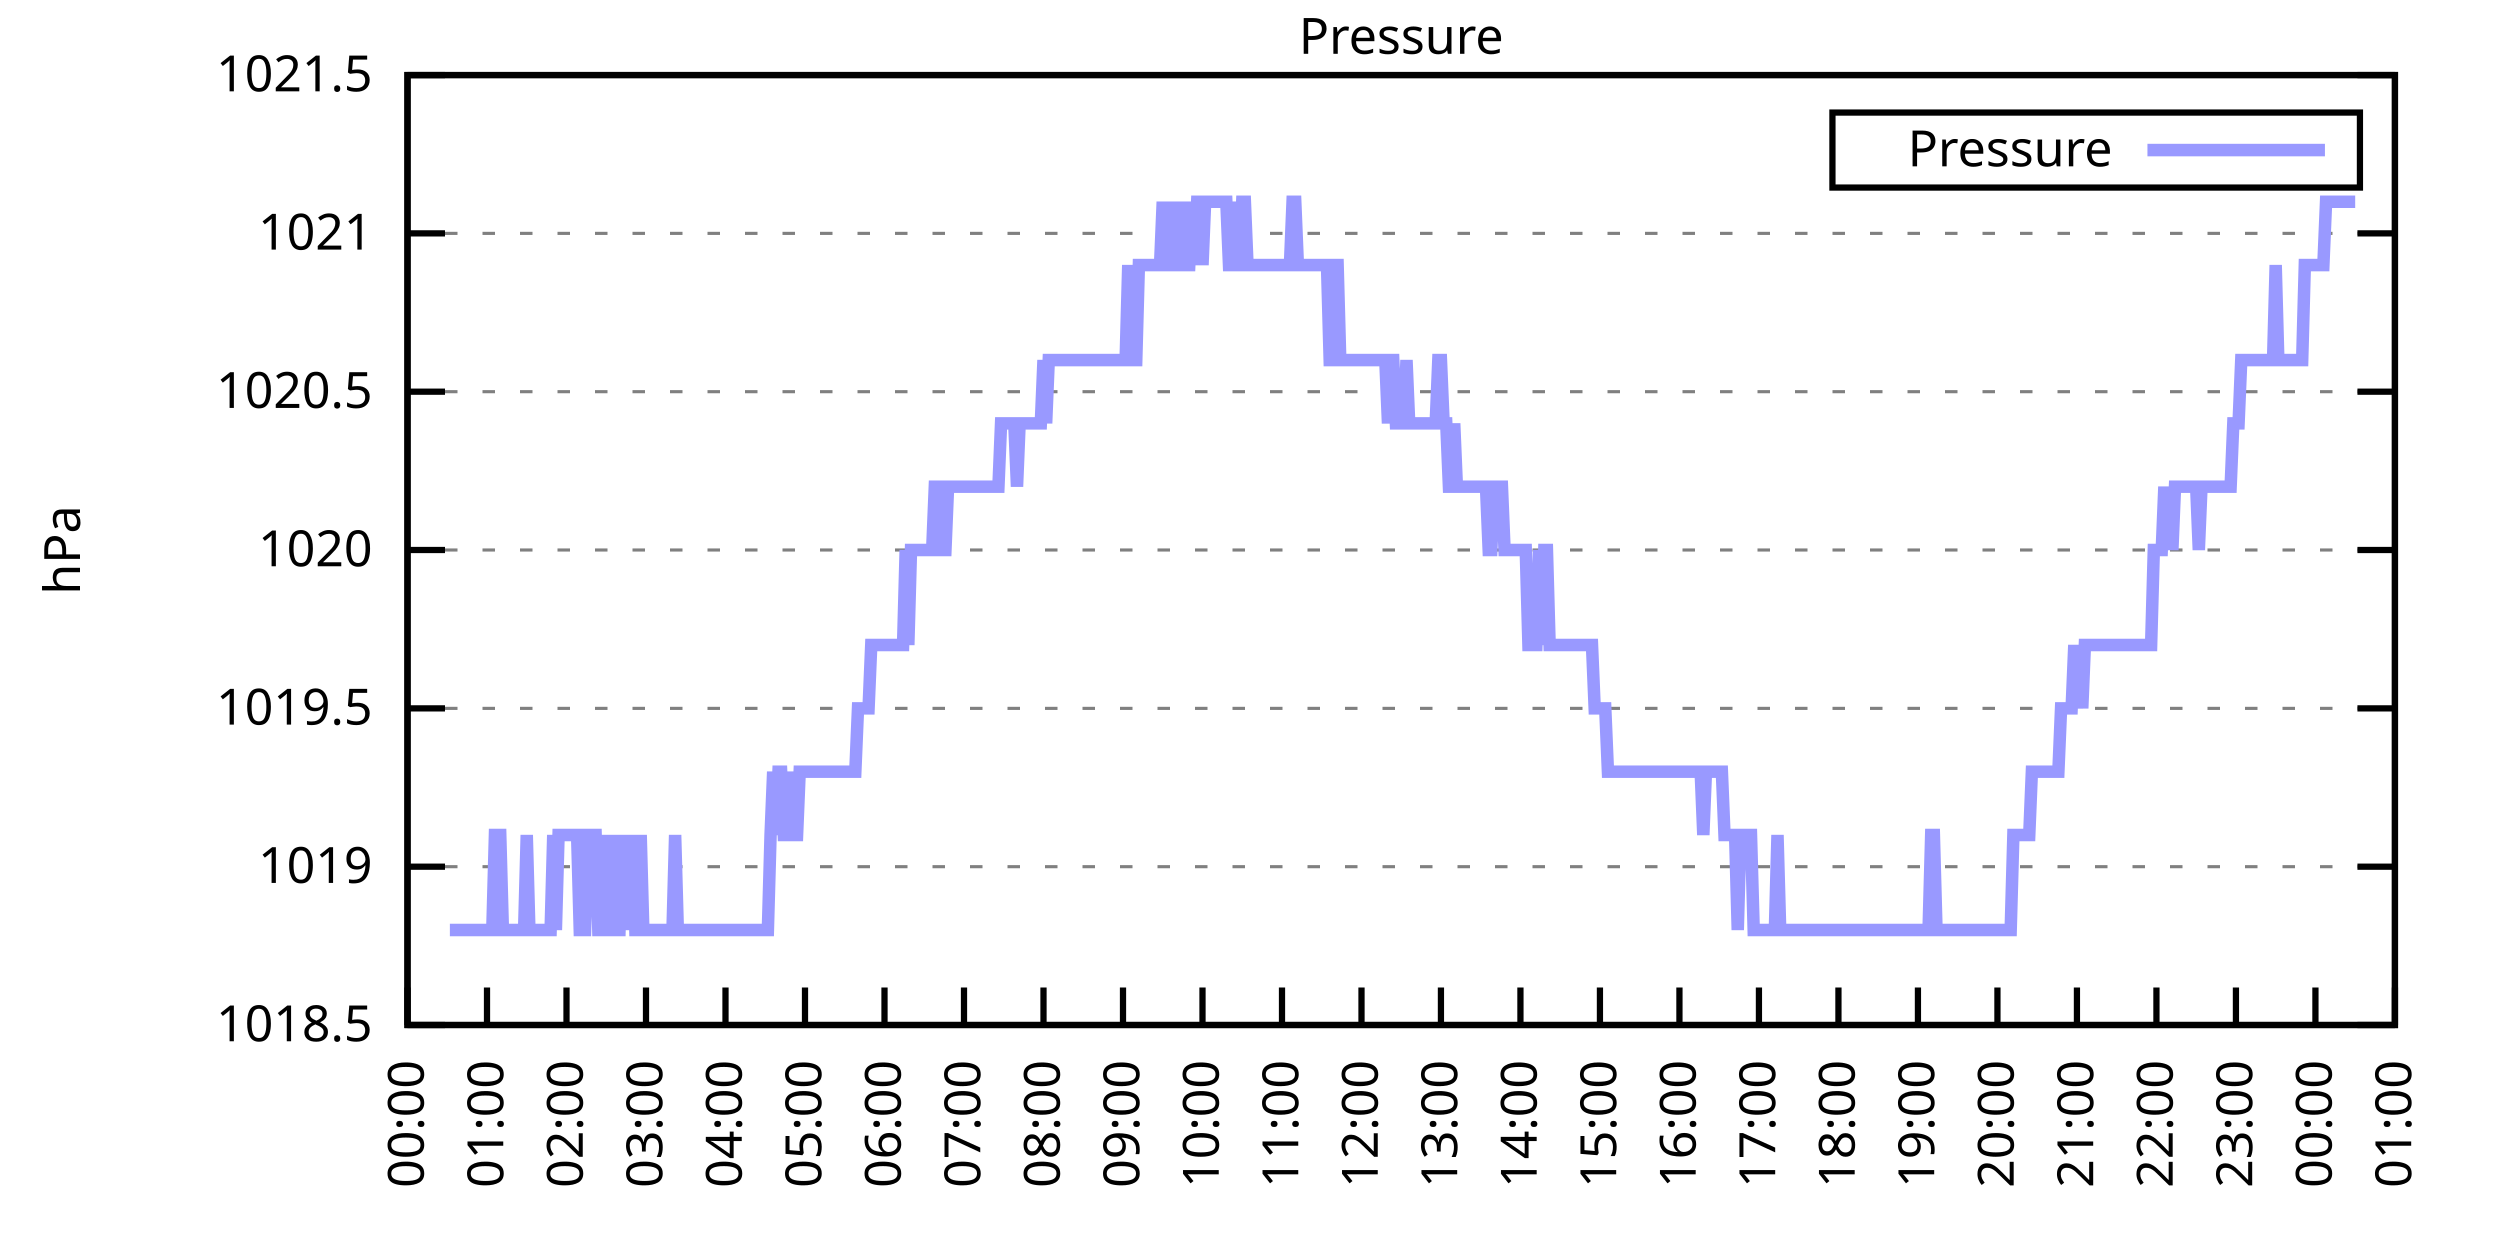
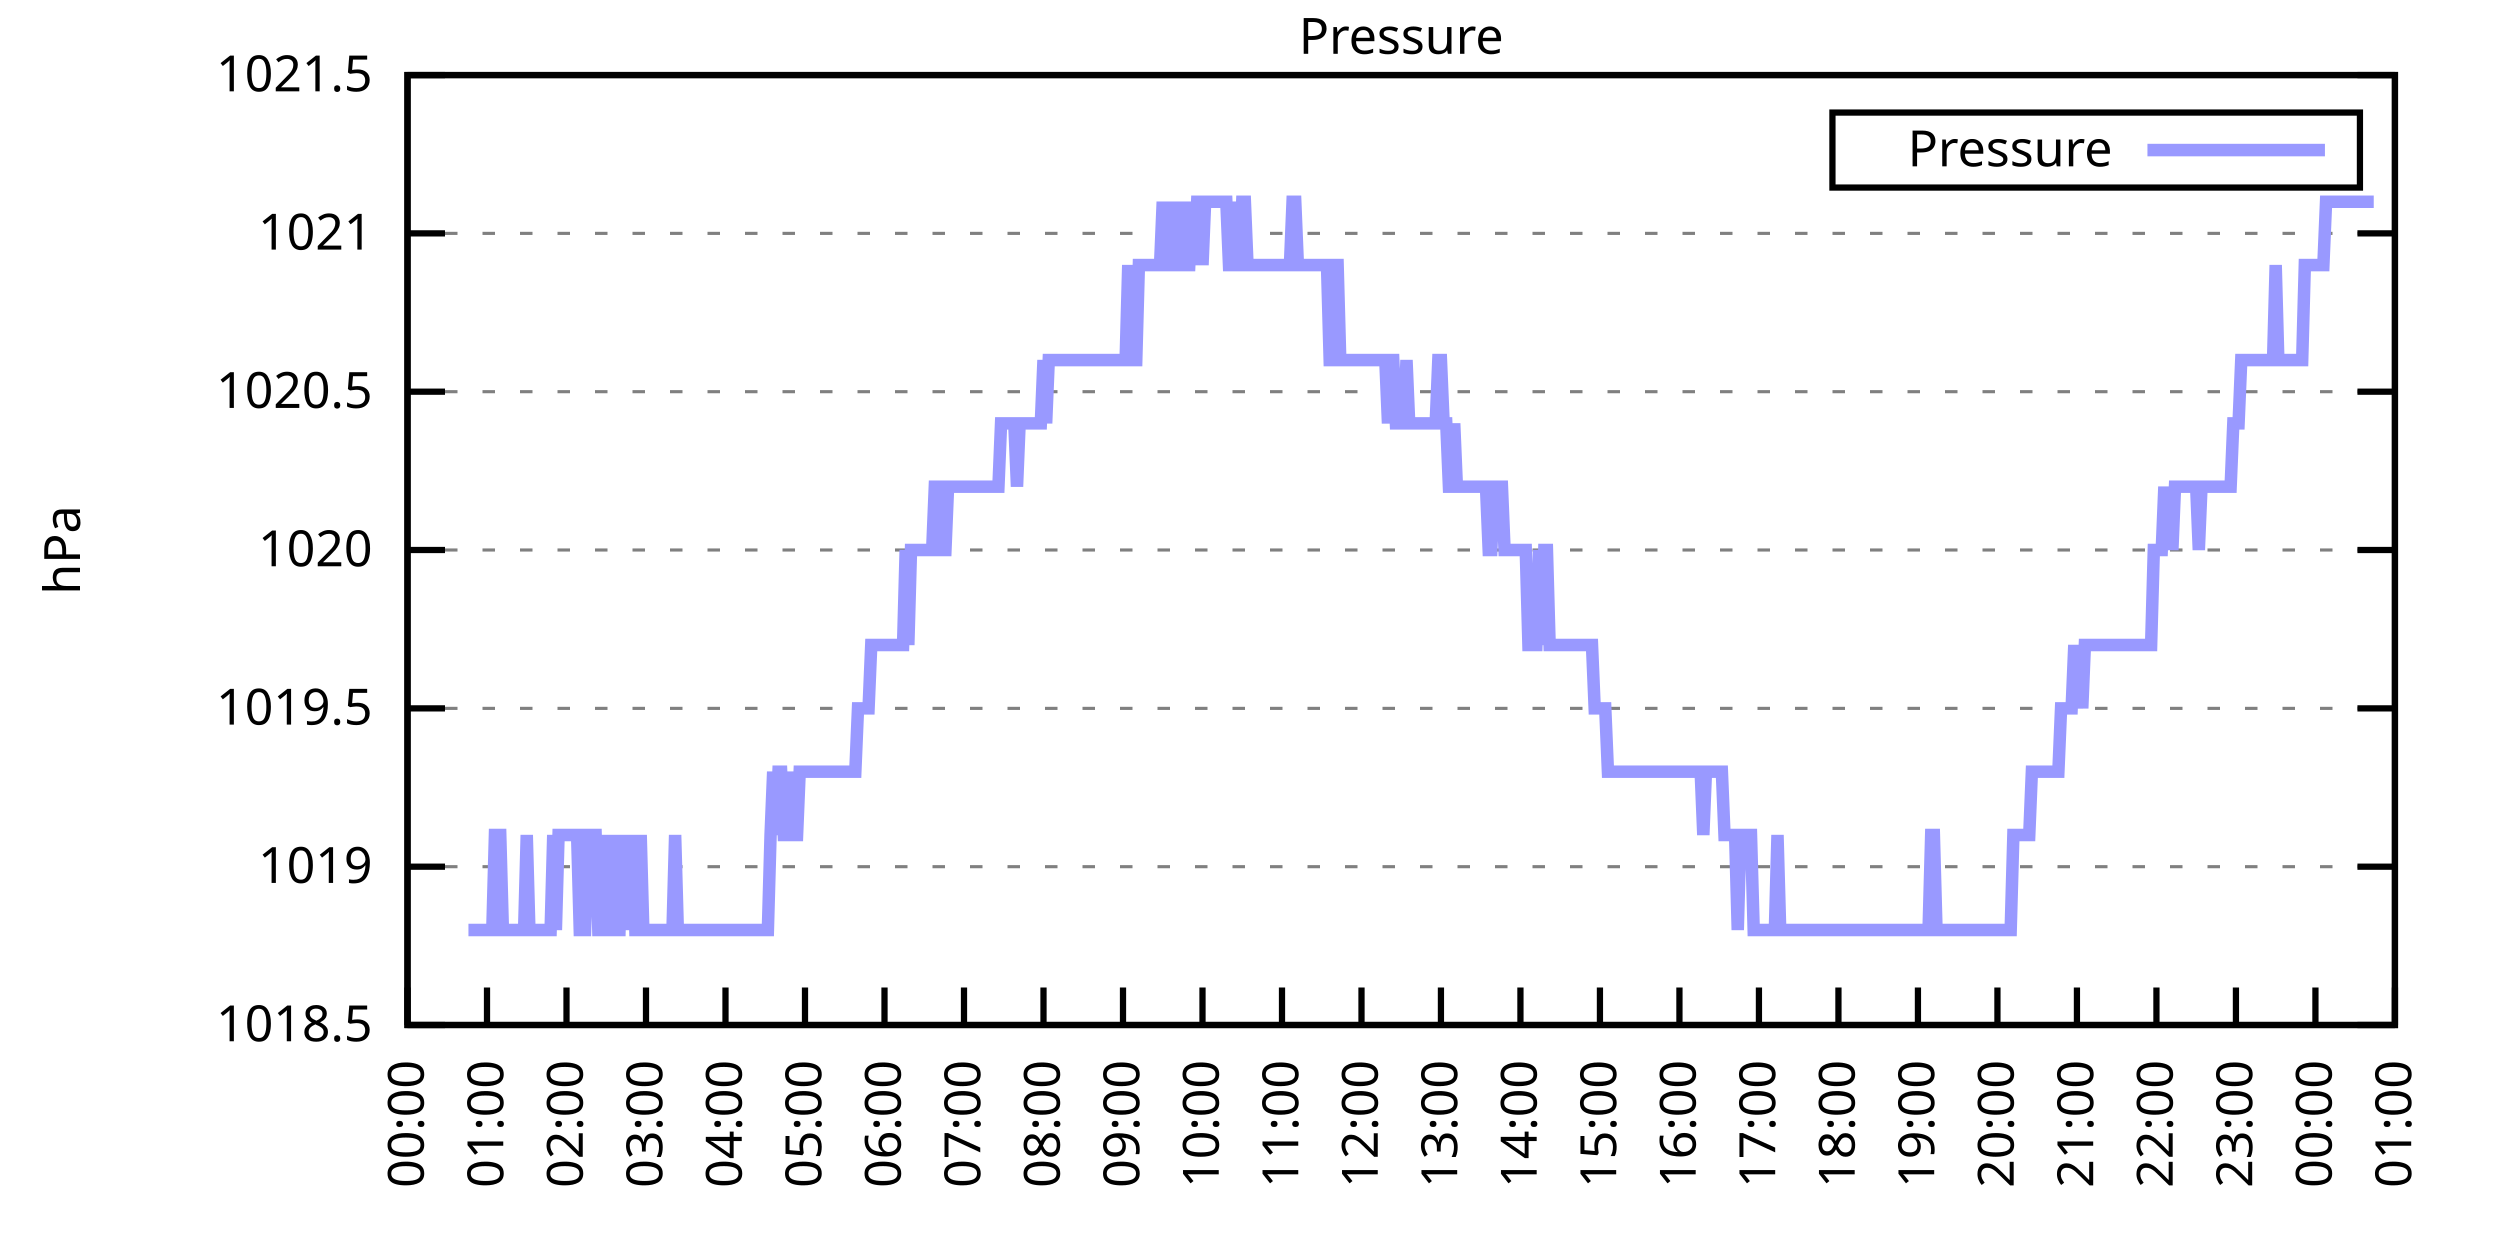
<svg xmlns="http://www.w3.org/2000/svg" xmlns:xlink="http://www.w3.org/1999/xlink" width="400" height="200" viewBox="0 0 400 200">
  <g id="gnuplot_canvas">
    <rect x="0" y="0" width="400" height="200" fill="none" />
    <defs>
      <circle id="gpDot" r="0.5" stroke-width="0.5" stroke="currentColor" />
      <path id="gpPt0" stroke-width="0.333" stroke="currentColor" d="M-1,0 h2 M0,-1 v2" />
      <path id="gpPt1" stroke-width="0.333" stroke="currentColor" d="M-1,-1 L1,1 M1,-1 L-1,1" />
      <path id="gpPt2" stroke-width="0.333" stroke="currentColor" d="M-1,0 L1,0 M0,-1 L0,1 M-1,-1 L1,1 M-1,1 L1,-1" />
      <rect id="gpPt3" stroke-width="0.333" stroke="currentColor" x="-1" y="-1" width="2" height="2" />
      <rect id="gpPt4" stroke-width="0.333" stroke="currentColor" fill="currentColor" x="-1" y="-1" width="2" height="2" />
      <circle id="gpPt5" stroke-width="0.333" stroke="currentColor" cx="0" cy="0" r="1" />
      <use xlink:href="#gpPt5" id="gpPt6" fill="currentColor" stroke="none" />
      <path id="gpPt7" stroke-width="0.333" stroke="currentColor" d="M0,-1.33 L-1.33,0.67 L1.33,0.67 z" />
      <use xlink:href="#gpPt7" id="gpPt8" fill="currentColor" stroke="none" />
      <use xlink:href="#gpPt7" id="gpPt9" stroke="currentColor" transform="rotate(180)" />
      <use xlink:href="#gpPt9" id="gpPt10" fill="currentColor" stroke="none" />
      <use xlink:href="#gpPt3" id="gpPt11" stroke="currentColor" transform="rotate(45)" />
      <use xlink:href="#gpPt11" id="gpPt12" fill="currentColor" stroke="none" />
      <path id="gpPt13" stroke-width="0.333" stroke="currentColor" d="M0,1.330 L1.265,0.411 L0.782,-1.067 L-0.782,-1.076 L-1.265,0.411 z" />
      <use xlink:href="#gpPt13" id="gpPt14" fill="currentColor" stroke="none" />
      <filter id="textbox" filterUnits="objectBoundingBox" x="0" y="0" height="1" width="1">
        <feFlood flood-color="white" flood-opacity="1" result="bgnd" />
        <feComposite in="SourceGraphic" in2="bgnd" operator="atop" />
      </filter>
      <filter id="greybox" filterUnits="objectBoundingBox" x="0" y="0" height="1" width="1">
        <feFlood flood-color="lightgrey" flood-opacity="1" result="grey" />
        <feComposite in="SourceGraphic" in2="grey" operator="atop" />
      </filter>
    </defs>
    <g fill="none" color="white" stroke="currentColor" stroke-width="1.00" stroke-linecap="butt" stroke-linejoin="miter">
</g>
    <g fill="none" color="black" stroke="currentColor" stroke-width="1.00" stroke-linecap="butt" stroke-linejoin="miter">
      <g stroke="none" shape-rendering="crispEdges">
        <polygon fill="rgb(255, 255, 255)" points="65.20,164.00 383.18,164.00 383.18,12.02 65.20,12.02 " />
      </g>
    </g>
    <g fill="none" color="black" stroke="currentColor" stroke-width="1.00" stroke-linecap="butt" stroke-linejoin="miter">
</g>
    <g fill="none" color="black" stroke="black" stroke-width="0.50" stroke-linecap="butt" stroke-linejoin="miter">
</g>
    <g fill="none" color="gray" stroke="currentColor" stroke-width="0.50" stroke-linecap="butt" stroke-linejoin="miter">
      <path stroke="gray" stroke-dasharray="2,4" class="gridline" d="M65.20,164.00 L383.19,164.00  " />
    </g>
    <g fill="none" color="gray" stroke="gray" stroke-width="1.00" stroke-linecap="butt" stroke-linejoin="miter">
</g>
    <g fill="none" color="black" stroke="currentColor" stroke-width="1.00" stroke-linecap="butt" stroke-linejoin="miter">
      <path stroke="black" d="M65.20,164.00 L71.20,164.00 M383.19,164.00 L377.19,164.00  " />
      <g transform="translate(59.60,166.60)" stroke="none" fill="black" font-family="Sans" font-size="8.00" text-anchor="end">
        <text>
          <tspan font-family="Sans"> 1018.5</tspan>
        </text>
      </g>
    </g>
    <g fill="none" color="black" stroke="currentColor" stroke-width="1.00" stroke-linecap="butt" stroke-linejoin="miter">
</g>
    <g fill="none" color="black" stroke="black" stroke-width="0.50" stroke-linecap="butt" stroke-linejoin="miter">
</g>
    <g fill="none" color="gray" stroke="currentColor" stroke-width="0.50" stroke-linecap="butt" stroke-linejoin="miter">
      <path stroke="gray" stroke-dasharray="2,4" class="gridline" d="M65.20,138.67 L383.19,138.67  " />
    </g>
    <g fill="none" color="gray" stroke="gray" stroke-width="1.00" stroke-linecap="butt" stroke-linejoin="miter">
</g>
    <g fill="none" color="black" stroke="currentColor" stroke-width="1.00" stroke-linecap="butt" stroke-linejoin="miter">
      <path stroke="black" d="M65.20,138.67 L71.20,138.67 M383.19,138.67 L377.19,138.67  " />
      <g transform="translate(59.60,141.27)" stroke="none" fill="black" font-family="Sans" font-size="8.00" text-anchor="end">
        <text>
          <tspan font-family="Sans"> 1019</tspan>
        </text>
      </g>
    </g>
    <g fill="none" color="black" stroke="currentColor" stroke-width="1.00" stroke-linecap="butt" stroke-linejoin="miter">
</g>
    <g fill="none" color="black" stroke="black" stroke-width="0.50" stroke-linecap="butt" stroke-linejoin="miter">
</g>
    <g fill="none" color="gray" stroke="currentColor" stroke-width="0.50" stroke-linecap="butt" stroke-linejoin="miter">
      <path stroke="gray" stroke-dasharray="2,4" class="gridline" d="M65.20,113.34 L383.19,113.34  " />
    </g>
    <g fill="none" color="gray" stroke="gray" stroke-width="1.00" stroke-linecap="butt" stroke-linejoin="miter">
</g>
    <g fill="none" color="black" stroke="currentColor" stroke-width="1.00" stroke-linecap="butt" stroke-linejoin="miter">
      <path stroke="black" d="M65.20,113.34 L71.20,113.34 M383.19,113.34 L377.19,113.34  " />
      <g transform="translate(59.60,115.94)" stroke="none" fill="black" font-family="Sans" font-size="8.00" text-anchor="end">
        <text>
          <tspan font-family="Sans"> 1019.5</tspan>
        </text>
      </g>
    </g>
    <g fill="none" color="black" stroke="currentColor" stroke-width="1.00" stroke-linecap="butt" stroke-linejoin="miter">
</g>
    <g fill="none" color="black" stroke="black" stroke-width="0.50" stroke-linecap="butt" stroke-linejoin="miter">
</g>
    <g fill="none" color="gray" stroke="currentColor" stroke-width="0.50" stroke-linecap="butt" stroke-linejoin="miter">
      <path stroke="gray" stroke-dasharray="2,4" class="gridline" d="M65.20,88.00 L383.19,88.00  " />
    </g>
    <g fill="none" color="gray" stroke="gray" stroke-width="1.00" stroke-linecap="butt" stroke-linejoin="miter">
</g>
    <g fill="none" color="black" stroke="currentColor" stroke-width="1.00" stroke-linecap="butt" stroke-linejoin="miter">
      <path stroke="black" d="M65.20,88.00 L71.20,88.00 M383.19,88.00 L377.19,88.00  " />
      <g transform="translate(59.60,90.60)" stroke="none" fill="black" font-family="Sans" font-size="8.00" text-anchor="end">
        <text>
          <tspan font-family="Sans"> 1020</tspan>
        </text>
      </g>
    </g>
    <g fill="none" color="black" stroke="currentColor" stroke-width="1.00" stroke-linecap="butt" stroke-linejoin="miter">
</g>
    <g fill="none" color="black" stroke="black" stroke-width="0.50" stroke-linecap="butt" stroke-linejoin="miter">
</g>
    <g fill="none" color="gray" stroke="currentColor" stroke-width="0.50" stroke-linecap="butt" stroke-linejoin="miter">
      <path stroke="gray" stroke-dasharray="2,4" class="gridline" d="M65.20,62.67 L383.19,62.67  " />
    </g>
    <g fill="none" color="gray" stroke="gray" stroke-width="1.00" stroke-linecap="butt" stroke-linejoin="miter">
</g>
    <g fill="none" color="black" stroke="currentColor" stroke-width="1.00" stroke-linecap="butt" stroke-linejoin="miter">
      <path stroke="black" d="M65.20,62.67 L71.20,62.67 M383.19,62.67 L377.19,62.67  " />
      <g transform="translate(59.60,65.27)" stroke="none" fill="black" font-family="Sans" font-size="8.00" text-anchor="end">
        <text>
          <tspan font-family="Sans"> 1020.5</tspan>
        </text>
      </g>
    </g>
    <g fill="none" color="black" stroke="currentColor" stroke-width="1.00" stroke-linecap="butt" stroke-linejoin="miter">
</g>
    <g fill="none" color="black" stroke="black" stroke-width="0.50" stroke-linecap="butt" stroke-linejoin="miter">
</g>
    <g fill="none" color="gray" stroke="currentColor" stroke-width="0.50" stroke-linecap="butt" stroke-linejoin="miter">
      <path stroke="gray" stroke-dasharray="2,4" class="gridline" d="M65.20,37.34 L383.19,37.34  " />
    </g>
    <g fill="none" color="gray" stroke="gray" stroke-width="1.00" stroke-linecap="butt" stroke-linejoin="miter">
</g>
    <g fill="none" color="black" stroke="currentColor" stroke-width="1.00" stroke-linecap="butt" stroke-linejoin="miter">
      <path stroke="black" d="M65.20,37.34 L71.20,37.34 M383.19,37.34 L377.19,37.34  " />
      <g transform="translate(59.60,39.94)" stroke="none" fill="black" font-family="Sans" font-size="8.00" text-anchor="end">
        <text>
          <tspan font-family="Sans"> 1021</tspan>
        </text>
      </g>
    </g>
    <g fill="none" color="black" stroke="currentColor" stroke-width="1.00" stroke-linecap="butt" stroke-linejoin="miter">
</g>
    <g fill="none" color="black" stroke="black" stroke-width="0.50" stroke-linecap="butt" stroke-linejoin="miter">
</g>
    <g fill="none" color="gray" stroke="currentColor" stroke-width="0.50" stroke-linecap="butt" stroke-linejoin="miter">
      <path stroke="gray" stroke-dasharray="2,4" class="gridline" d="M65.20,12.01 L383.19,12.01  " />
    </g>
    <g fill="none" color="gray" stroke="gray" stroke-width="1.00" stroke-linecap="butt" stroke-linejoin="miter">
</g>
    <g fill="none" color="black" stroke="currentColor" stroke-width="1.00" stroke-linecap="butt" stroke-linejoin="miter">
      <path stroke="black" d="M65.20,12.01 L71.20,12.01 M383.19,12.01 L377.19,12.01  " />
      <g transform="translate(59.60,14.61)" stroke="none" fill="black" font-family="Sans" font-size="8.00" text-anchor="end">
        <text>
          <tspan font-family="Sans"> 1021.5</tspan>
        </text>
      </g>
    </g>
    <g fill="none" color="black" stroke="currentColor" stroke-width="1.00" stroke-linecap="butt" stroke-linejoin="miter">
      <path stroke="black" d="M65.20,164.00 L65.20,158.00  " />
      <g transform="translate(67.80,169.60) rotate(270.00)" stroke="none" fill="black" font-family="Sans" font-size="8.00" text-anchor="end">
        <text>
          <tspan font-family="Sans">00:00</tspan>
        </text>
      </g>
    </g>
    <g fill="none" color="black" stroke="currentColor" stroke-width="1.00" stroke-linecap="butt" stroke-linejoin="miter">
      <path stroke="black" d="M77.92,164.00 L77.92,158.00  " />
      <g transform="translate(80.52,169.60) rotate(270.00)" stroke="none" fill="black" font-family="Sans" font-size="8.00" text-anchor="end">
        <text>
          <tspan font-family="Sans">01:00</tspan>
        </text>
      </g>
    </g>
    <g fill="none" color="black" stroke="currentColor" stroke-width="1.00" stroke-linecap="butt" stroke-linejoin="miter">
      <path stroke="black" d="M90.64,164.00 L90.64,158.00  " />
      <g transform="translate(93.24,169.60) rotate(270.00)" stroke="none" fill="black" font-family="Sans" font-size="8.00" text-anchor="end">
        <text>
          <tspan font-family="Sans">02:00</tspan>
        </text>
      </g>
    </g>
    <g fill="none" color="black" stroke="currentColor" stroke-width="1.00" stroke-linecap="butt" stroke-linejoin="miter">
      <path stroke="black" d="M103.36,164.00 L103.36,158.00  " />
      <g transform="translate(105.96,169.60) rotate(270.00)" stroke="none" fill="black" font-family="Sans" font-size="8.00" text-anchor="end">
        <text>
          <tspan font-family="Sans">03:00</tspan>
        </text>
      </g>
    </g>
    <g fill="none" color="black" stroke="currentColor" stroke-width="1.00" stroke-linecap="butt" stroke-linejoin="miter">
      <path stroke="black" d="M116.08,164.00 L116.08,158.00  " />
      <g transform="translate(118.68,169.60) rotate(270.00)" stroke="none" fill="black" font-family="Sans" font-size="8.00" text-anchor="end">
        <text>
          <tspan font-family="Sans">04:00</tspan>
        </text>
      </g>
    </g>
    <g fill="none" color="black" stroke="currentColor" stroke-width="1.00" stroke-linecap="butt" stroke-linejoin="miter">
      <path stroke="black" d="M128.80,164.00 L128.80,158.00  " />
      <g transform="translate(131.40,169.60) rotate(270.00)" stroke="none" fill="black" font-family="Sans" font-size="8.00" text-anchor="end">
        <text>
          <tspan font-family="Sans">05:00</tspan>
        </text>
      </g>
    </g>
    <g fill="none" color="black" stroke="currentColor" stroke-width="1.00" stroke-linecap="butt" stroke-linejoin="miter">
      <path stroke="black" d="M141.52,164.00 L141.52,158.00  " />
      <g transform="translate(144.12,169.60) rotate(270.00)" stroke="none" fill="black" font-family="Sans" font-size="8.00" text-anchor="end">
        <text>
          <tspan font-family="Sans">06:00</tspan>
        </text>
      </g>
    </g>
    <g fill="none" color="black" stroke="currentColor" stroke-width="1.00" stroke-linecap="butt" stroke-linejoin="miter">
      <path stroke="black" d="M154.24,164.00 L154.24,158.00  " />
      <g transform="translate(156.84,169.60) rotate(270.00)" stroke="none" fill="black" font-family="Sans" font-size="8.00" text-anchor="end">
        <text>
          <tspan font-family="Sans">07:00</tspan>
        </text>
      </g>
    </g>
    <g fill="none" color="black" stroke="currentColor" stroke-width="1.00" stroke-linecap="butt" stroke-linejoin="miter">
      <path stroke="black" d="M166.96,164.00 L166.96,158.00  " />
      <g transform="translate(169.56,169.60) rotate(270.00)" stroke="none" fill="black" font-family="Sans" font-size="8.00" text-anchor="end">
        <text>
          <tspan font-family="Sans">08:00</tspan>
        </text>
      </g>
    </g>
    <g fill="none" color="black" stroke="currentColor" stroke-width="1.00" stroke-linecap="butt" stroke-linejoin="miter">
      <path stroke="black" d="M179.68,164.00 L179.68,158.00  " />
      <g transform="translate(182.28,169.60) rotate(270.00)" stroke="none" fill="black" font-family="Sans" font-size="8.00" text-anchor="end">
        <text>
          <tspan font-family="Sans">09:00</tspan>
        </text>
      </g>
    </g>
    <g fill="none" color="black" stroke="currentColor" stroke-width="1.00" stroke-linecap="butt" stroke-linejoin="miter">
      <path stroke="black" d="M192.40,164.00 L192.40,158.00  " />
      <g transform="translate(195.00,169.60) rotate(270.00)" stroke="none" fill="black" font-family="Sans" font-size="8.00" text-anchor="end">
        <text>
          <tspan font-family="Sans">10:00</tspan>
        </text>
      </g>
    </g>
    <g fill="none" color="black" stroke="currentColor" stroke-width="1.00" stroke-linecap="butt" stroke-linejoin="miter">
      <path stroke="black" d="M205.12,164.00 L205.12,158.00  " />
      <g transform="translate(207.72,169.60) rotate(270.00)" stroke="none" fill="black" font-family="Sans" font-size="8.00" text-anchor="end">
        <text>
          <tspan font-family="Sans">11:00</tspan>
        </text>
      </g>
    </g>
    <g fill="none" color="black" stroke="currentColor" stroke-width="1.00" stroke-linecap="butt" stroke-linejoin="miter">
      <path stroke="black" d="M217.84,164.00 L217.84,158.00  " />
      <g transform="translate(220.44,169.60) rotate(270.00)" stroke="none" fill="black" font-family="Sans" font-size="8.00" text-anchor="end">
        <text>
          <tspan font-family="Sans">12:00</tspan>
        </text>
      </g>
    </g>
    <g fill="none" color="black" stroke="currentColor" stroke-width="1.00" stroke-linecap="butt" stroke-linejoin="miter">
      <path stroke="black" d="M230.55,164.00 L230.55,158.00  " />
      <g transform="translate(233.15,169.60) rotate(270.00)" stroke="none" fill="black" font-family="Sans" font-size="8.00" text-anchor="end">
        <text>
          <tspan font-family="Sans">13:00</tspan>
        </text>
      </g>
    </g>
    <g fill="none" color="black" stroke="currentColor" stroke-width="1.00" stroke-linecap="butt" stroke-linejoin="miter">
      <path stroke="black" d="M243.27,164.00 L243.27,158.00  " />
      <g transform="translate(245.87,169.60) rotate(270.00)" stroke="none" fill="black" font-family="Sans" font-size="8.00" text-anchor="end">
        <text>
          <tspan font-family="Sans">14:00</tspan>
        </text>
      </g>
    </g>
    <g fill="none" color="black" stroke="currentColor" stroke-width="1.00" stroke-linecap="butt" stroke-linejoin="miter">
      <path stroke="black" d="M255.99,164.00 L255.99,158.00  " />
      <g transform="translate(258.59,169.60) rotate(270.00)" stroke="none" fill="black" font-family="Sans" font-size="8.00" text-anchor="end">
        <text>
          <tspan font-family="Sans">15:00</tspan>
        </text>
      </g>
    </g>
    <g fill="none" color="black" stroke="currentColor" stroke-width="1.00" stroke-linecap="butt" stroke-linejoin="miter">
      <path stroke="black" d="M268.71,164.00 L268.71,158.00  " />
      <g transform="translate(271.31,169.60) rotate(270.00)" stroke="none" fill="black" font-family="Sans" font-size="8.00" text-anchor="end">
        <text>
          <tspan font-family="Sans">16:00</tspan>
        </text>
      </g>
    </g>
    <g fill="none" color="black" stroke="currentColor" stroke-width="1.00" stroke-linecap="butt" stroke-linejoin="miter">
      <path stroke="black" d="M281.43,164.00 L281.43,158.00  " />
      <g transform="translate(284.03,169.60) rotate(270.00)" stroke="none" fill="black" font-family="Sans" font-size="8.00" text-anchor="end">
        <text>
          <tspan font-family="Sans">17:00</tspan>
        </text>
      </g>
    </g>
    <g fill="none" color="black" stroke="currentColor" stroke-width="1.00" stroke-linecap="butt" stroke-linejoin="miter">
      <path stroke="black" d="M294.15,164.00 L294.15,158.00  " />
      <g transform="translate(296.75,169.60) rotate(270.00)" stroke="none" fill="black" font-family="Sans" font-size="8.00" text-anchor="end">
        <text>
          <tspan font-family="Sans">18:00</tspan>
        </text>
      </g>
    </g>
    <g fill="none" color="black" stroke="currentColor" stroke-width="1.00" stroke-linecap="butt" stroke-linejoin="miter">
      <path stroke="black" d="M306.87,164.00 L306.87,158.00  " />
      <g transform="translate(309.47,169.60) rotate(270.00)" stroke="none" fill="black" font-family="Sans" font-size="8.00" text-anchor="end">
        <text>
          <tspan font-family="Sans">19:00</tspan>
        </text>
      </g>
    </g>
    <g fill="none" color="black" stroke="currentColor" stroke-width="1.00" stroke-linecap="butt" stroke-linejoin="miter">
      <path stroke="black" d="M319.59,164.00 L319.59,158.00  " />
      <g transform="translate(322.19,169.60) rotate(270.00)" stroke="none" fill="black" font-family="Sans" font-size="8.00" text-anchor="end">
        <text>
          <tspan font-family="Sans">20:00</tspan>
        </text>
      </g>
    </g>
    <g fill="none" color="black" stroke="currentColor" stroke-width="1.00" stroke-linecap="butt" stroke-linejoin="miter">
      <path stroke="black" d="M332.31,164.00 L332.31,158.00  " />
      <g transform="translate(334.91,169.60) rotate(270.00)" stroke="none" fill="black" font-family="Sans" font-size="8.00" text-anchor="end">
        <text>
          <tspan font-family="Sans">21:00</tspan>
        </text>
      </g>
    </g>
    <g fill="none" color="black" stroke="currentColor" stroke-width="1.00" stroke-linecap="butt" stroke-linejoin="miter">
      <path stroke="black" d="M345.03,164.00 L345.03,158.00  " />
      <g transform="translate(347.63,169.60) rotate(270.00)" stroke="none" fill="black" font-family="Sans" font-size="8.00" text-anchor="end">
        <text>
          <tspan font-family="Sans">22:00</tspan>
        </text>
      </g>
    </g>
    <g fill="none" color="black" stroke="currentColor" stroke-width="1.00" stroke-linecap="butt" stroke-linejoin="miter">
      <path stroke="black" d="M357.75,164.00 L357.75,158.00  " />
      <g transform="translate(360.35,169.60) rotate(270.00)" stroke="none" fill="black" font-family="Sans" font-size="8.00" text-anchor="end">
        <text>
          <tspan font-family="Sans">23:00</tspan>
        </text>
      </g>
    </g>
    <g fill="none" color="black" stroke="currentColor" stroke-width="1.00" stroke-linecap="butt" stroke-linejoin="miter">
      <path stroke="black" d="M370.47,164.00 L370.47,158.00  " />
      <g transform="translate(373.07,169.60) rotate(270.00)" stroke="none" fill="black" font-family="Sans" font-size="8.00" text-anchor="end">
        <text>
          <tspan font-family="Sans">00:00</tspan>
        </text>
      </g>
    </g>
    <g fill="none" color="black" stroke="currentColor" stroke-width="1.00" stroke-linecap="butt" stroke-linejoin="miter">
      <path stroke="black" d="M383.19,164.00 L383.19,158.00  " />
      <g transform="translate(385.79,169.60) rotate(270.00)" stroke="none" fill="black" font-family="Sans" font-size="8.00" text-anchor="end">
        <text>
          <tspan font-family="Sans">01:00</tspan>
        </text>
      </g>
    </g>
    <g fill="none" color="black" stroke="currentColor" stroke-width="1.00" stroke-linecap="butt" stroke-linejoin="miter">
</g>
    <g fill="none" color="black" stroke="currentColor" stroke-width="1.00" stroke-linecap="butt" stroke-linejoin="miter">
      <path stroke="black" d="M65.20,12.01 L65.20,164.00 L383.19,164.00 L383.19,12.01 L65.20,12.01 Z  " />
    </g>
    <g fill="none" color="black" stroke="currentColor" stroke-width="1.00" stroke-linecap="butt" stroke-linejoin="miter">
</g>
    <g fill="none" color="black" stroke="currentColor" stroke-width="1.00" stroke-linecap="butt" stroke-linejoin="miter">
      <path stroke="black" d="M293.19,30.01 L293.19,18.01 L377.59,18.01 L377.59,30.01 L293.19,30.01 Z  " />
    </g>
    <g id="Pressure_plot_1">
      <g fill="none" color="white" stroke="black" stroke-width="2.00" stroke-linecap="butt" stroke-linejoin="miter">
</g>
      <g fill="none" color="black" stroke="currentColor" stroke-width="2.00" stroke-linecap="butt" stroke-linejoin="miter">
        <g transform="translate(337.99,26.61)" stroke="none" fill="black" font-family="Sans" font-size="8.00" text-anchor="end">
          <text>
            <tspan font-family="Sans">Pressure</tspan>
          </text>
        </g>
      </g>
      <g fill="none" color="black" stroke="currentColor" stroke-width="2.00" stroke-linecap="butt" stroke-linejoin="miter">
-         <path stroke="rgb(153, 153, 255)" d="M343.59,24.01 L371.99,24.01 M71.98,148.80 L72.41,148.80 L72.83,148.80 L73.26,148.80 L73.68,148.80 L74.10,148.80   L74.53,148.80 L74.95,148.80 L75.38,148.80 L75.80,148.80 L76.22,148.80 L76.65,148.80 L77.07,148.80 L77.50,148.80   L77.92,148.80 L78.34,148.80 L78.77,148.80 L79.19,133.60 L79.62,133.60 L80.04,133.60 L80.46,148.80 L80.89,148.80   L81.31,148.80 L81.74,148.80 L82.16,148.80 L82.58,148.80 L83.01,148.80 L83.43,148.80 L83.86,148.80 L84.28,133.60   L84.70,148.80 L85.13,148.80 L85.55,148.80 L85.98,148.80 L86.40,148.80 L86.82,148.80 L87.25,148.80 L87.67,148.80   L88.10,148.80 L88.52,133.60 L88.94,148.80 L89.37,133.60 L89.79,133.60 L90.22,133.60 L90.64,133.60 L91.06,133.60   L91.49,133.60 L91.91,133.60 L92.34,133.60 L92.76,148.80 L93.18,148.80 L93.61,148.80 L94.03,133.60 L94.46,133.60   L94.88,133.60 L95.30,133.60 L95.73,148.80 L96.15,148.80 L96.58,133.60 L97.00,148.80 L97.42,148.80 L97.85,133.60   L98.27,148.80 L98.69,148.80 L99.12,148.80 L99.54,133.60 L99.97,148.80 L100.39,133.60 L100.81,148.80 L101.24,133.60   L101.66,148.80 L102.09,148.80 L102.51,133.60 L102.93,148.80 L103.36,148.80 L103.78,148.80 L104.21,148.80 L104.63,148.80   L105.05,148.80 L105.48,148.80 L105.90,148.80 L106.33,148.80 L106.75,148.80 L107.17,148.80 L107.60,148.80 L108.02,133.60   L108.45,148.80 L108.87,148.80 L109.29,148.80 L109.72,148.80 L110.14,148.80 L110.57,148.80 L110.99,148.80 L111.41,148.80   L111.84,148.80 L112.26,148.80 L112.69,148.80 L113.11,148.80 L113.53,148.80 L113.96,148.80 L114.38,148.80 L114.81,148.80   L115.23,148.80 L115.65,148.80 L116.08,148.80 L116.50,148.80 L116.93,148.80 L117.35,148.80 L117.77,148.80 L118.20,148.80   L118.62,148.80 L119.05,148.80 L119.47,148.80 L119.89,148.80 L120.32,148.80 L120.74,148.80 L121.17,148.80 L121.59,148.80   L122.01,148.80 L122.44,148.80 L122.86,148.80 L123.29,133.60 L123.71,123.47 L124.13,133.60 L124.56,123.47 L124.98,123.47   L125.41,133.60 L125.83,133.60 L126.25,133.60 L126.68,123.47 L127.10,133.60 L127.53,133.60 L127.95,123.47 L128.37,123.47   L128.80,123.47 L129.22,123.47 L129.65,123.47 L130.07,123.47 L130.49,123.47 L130.92,123.47 L131.34,123.47 L131.77,123.47   L132.19,123.47 L132.61,123.47 L133.04,123.47 L133.46,123.47 L133.89,123.47 L134.31,123.47 L134.73,123.47 L135.16,123.47   L135.58,123.47 L136.01,123.47 L136.43,123.47 L136.85,123.47 L137.28,113.34 L137.70,113.34 L138.13,113.34 L138.55,113.34   L138.97,113.34 L139.40,103.20 L139.82,103.20 L140.25,103.20 L140.67,103.20 L141.09,103.20 L141.52,103.20 L141.94,103.20   L142.37,103.20 L142.79,103.20 L143.21,103.20 L143.64,103.20 L144.06,103.20 L144.49,103.20 L144.91,88.00 L145.33,103.20   L145.76,88.00 L146.18,88.00 L146.61,88.00 L147.03,88.00 L147.45,88.00 L147.88,88.00 L148.30,88.00 L148.73,88.00   L149.15,88.00 L149.57,77.87 L150.00,77.87 L150.42,88.00 L150.85,88.00 L151.27,88.00 L151.69,77.87 L152.12,77.87   L152.54,77.87 L152.97,77.87 L153.39,77.87 L153.81,77.87 L154.24,77.87 L154.66,77.87 L155.09,77.87 L155.51,77.87   L155.93,77.87 L156.36,77.87 L156.78,77.87 L157.21,77.87 L157.63,77.87 L158.05,77.87 L158.48,77.87 L158.90,77.87   L159.33,77.87 L159.75,77.87 L160.17,67.74 L160.60,67.74 L161.02,67.74 L161.44,67.74 L161.87,67.74 L162.29,67.74   L162.72,77.87 L163.14,67.74 L163.56,67.74 L163.99,67.74 L164.41,67.74 L164.84,67.74 L165.26,67.74 L165.68,67.74   L166.11,67.74 L166.53,67.74 L166.96,57.61 L167.38,67.74 L167.80,57.61 L168.23,57.61 L168.65,57.61 L169.08,57.61   L169.50,57.61 L169.92,57.61 L170.35,57.61 L170.77,57.61 L171.20,57.61 L171.62,57.61 L172.04,57.61 L172.47,57.61   L172.89,57.61 L173.32,57.61 L173.74,57.61 L174.16,57.61 L174.59,57.61 L175.01,57.61 L175.44,57.61 L175.86,57.61   L176.28,57.61 L176.71,57.61 L177.13,57.61 L177.56,57.61 L177.98,57.61 L178.40,57.61 L178.83,57.61 L179.25,57.61   L179.68,57.61 L180.10,57.61 L180.52,42.41 L180.95,57.61 L181.37,57.61 L181.80,57.61 L182.22,42.41 L182.64,42.41   L183.07,42.41 L183.49,42.41 L183.92,42.41 L184.34,42.41 L184.76,42.41 L185.19,42.41 L185.61,42.41 L186.04,32.28   L186.46,42.41 L186.88,42.41 L187.31,42.41 L187.73,32.28 L188.16,42.41 L188.58,42.41 L189.00,42.41 L189.43,32.28   L189.85,42.41 L190.28,42.41 L190.70,32.28 L191.12,42.41 L191.55,32.28 L191.97,32.28 L192.40,42.41 L192.82,32.28   L193.24,32.28 L193.67,32.28 L194.09,32.28 L194.52,32.28 L194.94,32.28 L195.36,32.28 L195.79,32.28 L196.21,32.28   L196.64,42.41 L197.06,42.41 L197.48,32.28 L197.91,42.41 L198.33,42.41 L198.76,32.28 L199.18,32.28 L199.60,42.41   L200.03,42.41 L200.45,42.41 L200.88,42.41 L201.30,42.41 L201.72,42.41 L202.15,42.41 L202.57,42.41 L203.00,42.41   L203.42,42.41 L203.84,42.41 L204.27,42.41 L204.69,42.41 L205.12,42.41 L205.54,42.41 L205.96,42.41 L206.39,42.41   L206.81,32.28 L207.24,32.28 L207.66,42.41 L208.08,42.41 L208.51,42.41 L208.93,42.41 L209.36,42.41 L209.78,42.41   L210.20,42.41 L210.63,42.41 L211.05,42.41 L211.48,42.41 L211.90,42.41 L212.32,42.41 L212.75,57.61 L213.17,57.61   L213.60,42.41 L214.02,42.41 L214.44,57.61 L214.87,57.61 L215.29,57.61 L215.72,57.61 L216.14,57.61 L216.56,57.61   L216.99,57.61 L217.41,57.61 L217.84,57.61 L218.26,57.61 L218.68,57.61 L219.11,57.61 L219.53,57.61 L219.96,57.61   L220.38,57.61 L220.80,57.61 L221.23,57.61 L221.65,57.61 L222.08,67.74 L222.50,57.61 L222.92,57.61 L223.35,67.74   L223.77,67.74 L224.20,67.74 L224.62,67.74 L225.04,57.61 L225.47,67.74 L225.89,67.74 L226.31,67.74 L226.74,67.74   L227.16,67.74 L227.59,67.74 L228.01,67.74 L228.43,67.74 L228.86,67.74 L229.28,67.74 L229.71,67.74 L230.13,57.61   L230.55,57.61 L230.98,67.74 L231.40,67.74 L231.83,77.87 L232.25,77.87 L232.67,67.74 L233.10,77.87 L233.52,77.87   L233.95,77.87 L234.37,77.87 L234.79,77.87 L235.22,77.87 L235.64,77.87 L236.07,77.87 L236.49,77.87 L236.91,77.87   L237.34,77.87 L237.76,77.87 L238.19,88.00 L238.61,88.00 L239.03,77.87 L239.46,77.87 L239.88,77.87 L240.31,77.87   L240.73,88.00 L241.15,88.00 L241.58,88.00 L242.00,88.00 L242.43,88.00 L242.85,88.00 L243.27,88.00 L243.70,88.00   L244.12,88.00 L244.55,103.20 L244.97,103.20 L245.39,103.20 L245.82,103.20 L246.24,88.00 L246.67,103.20 L247.09,88.00   L247.51,88.00 L247.94,103.20 L248.36,103.20 L248.79,103.20 L249.21,103.20 L249.63,103.20 L250.06,103.20 L250.48,103.20   L250.91,103.20 L251.33,103.20 L251.75,103.20 L252.18,103.20 L252.60,103.20 L253.03,103.20 L253.45,103.20 L253.87,103.20   L254.30,103.20 L254.72,103.20 L255.15,113.34 L255.57,113.34 L255.99,113.34 L256.42,113.34 L256.84,113.34 L257.27,123.47   L257.69,123.47 L258.11,123.47 L258.54,123.47 L258.96,123.47 L259.39,123.47 L259.81,123.47 L260.23,123.47 L260.66,123.47   L261.08,123.47 L261.51,123.47 L261.93,123.47 L262.35,123.47 L262.78,123.47 L263.20,123.47 L263.63,123.47 L264.05,123.47   L264.47,123.47 L264.90,123.47 L265.32,123.47 L265.75,123.47 L266.17,123.47 L266.59,123.47 L267.02,123.47 L267.44,123.47   L267.87,123.47 L268.29,123.47 L268.71,123.47 L269.14,123.47 L269.56,123.47 L269.99,123.47 L270.41,123.47 L270.83,123.47   L271.26,123.47 L271.68,123.47 L272.11,123.47 L272.53,133.60 L272.95,123.47 L273.38,123.47 L273.80,123.47 L274.23,123.47   L274.65,123.47 L275.07,123.47 L275.50,123.47 L275.92,133.60 L276.35,133.60 L276.77,133.60 L277.19,133.60 L277.62,133.60   L278.04,148.80 L278.47,133.60 L278.89,133.60 L279.31,133.60 L279.74,133.60 L280.16,133.60 L280.59,148.80 L281.01,148.80   L281.43,148.80 L281.86,148.80 L282.28,148.80 L282.71,148.80 L283.13,148.80 L283.55,148.80 L283.98,148.80 L284.40,133.60   L284.83,148.80 L285.25,148.80 L285.67,148.80 L286.10,148.80 L286.52,148.80 L286.95,148.80 L287.37,148.80 L287.79,148.80   L288.22,148.80 L288.64,148.80 L289.06,148.80 L289.49,148.80 L289.91,148.80 L290.34,148.80 L290.76,148.80 L291.18,148.80   L291.61,148.80 L292.03,148.80 L292.46,148.80 L292.88,148.80 L293.30,148.80 L293.73,148.80 L294.15,148.80 L294.58,148.80   L295.00,148.80 L295.42,148.80 L295.85,148.80 L296.27,148.80 L296.70,148.80 L297.12,148.80 L297.54,148.80 L297.97,148.80   L298.39,148.80 L298.82,148.80 L299.24,148.80 L299.66,148.80 L300.09,148.80 L300.51,148.80 L300.94,148.80 L301.36,148.80   L301.78,148.80 L302.21,148.80 L302.63,148.80 L303.06,148.80 L303.48,148.80 L303.90,148.80 L304.33,148.80 L304.75,148.80   L305.18,148.80 L305.60,148.80 L306.02,148.80 L306.45,148.80 L306.87,148.80 L307.30,148.80 L307.72,148.80 L308.14,148.80   L308.57,148.80 L308.99,133.60 L309.42,133.60 L309.84,148.80 L310.26,148.80 L310.69,148.80 L311.11,148.80 L311.54,148.80   L311.96,148.80 L312.38,148.80 L312.81,148.80 L313.23,148.80 L313.66,148.80 L314.08,148.80 L314.50,148.80 L314.93,148.80   L315.35,148.80 L315.78,148.80 L316.20,148.80 L316.62,148.80 L317.05,148.80 L317.47,148.80 L317.90,148.80 L318.32,148.80   L318.74,148.80 L319.17,148.80 L319.59,148.80 L320.02,148.80 L320.44,148.80 L320.86,148.80 L321.29,148.80 L321.71,148.80   L322.14,133.60 L322.56,133.60 L322.98,133.60 L323.41,133.60 L323.83,133.60 L324.26,133.60 L324.68,133.60 L325.10,123.47   L325.53,123.47 L325.95,123.47 L326.38,123.47 L326.80,123.47 L327.22,123.47 L327.65,123.47 L328.07,123.47 L328.50,123.47   L328.92,123.47 L329.34,123.47 L329.77,113.34 L330.19,113.34 L330.62,113.34 L331.04,113.34 L331.46,113.34 L331.89,103.20   L332.31,113.34 L332.74,103.20 L333.16,113.34 L333.58,103.20 L334.01,103.20 L334.43,103.20 L334.86,103.20 L335.28,103.20   L335.70,103.20 L336.13,103.20 L336.55,103.20 L336.98,103.20 L337.40,103.20 L337.82,103.20 L338.25,103.20 L338.67,103.20   L339.10,103.20 L339.52,103.20 L339.94,103.20 L340.37,103.20 L340.79,103.20 L341.22,103.20 L341.64,103.20 L342.06,103.20   L342.49,103.20 L342.91,103.20 L343.34,103.20 L343.76,103.20 L344.18,103.20 L344.61,88.00 L345.03,88.00 L345.46,88.00   L345.88,88.00 L346.30,77.87 L346.73,88.00 L347.15,77.87 L347.58,88.00 L348.00,77.87 L348.42,77.87 L348.85,77.87   L349.27,77.87 L349.70,77.87 L350.12,77.87 L350.54,77.87 L350.97,77.87 L351.39,77.87 L351.81,88.00 L352.24,77.87   L352.66,77.87 L353.09,77.87 L353.30,77.87 L353.93,77.87 L354.36,77.87 L354.78,77.87 L355.21,77.87 L355.63,77.87   L356.05,77.87 L356.48,77.87 L356.90,77.87 L357.33,67.74 L357.75,67.74 L358.17,67.74 L358.60,57.61 L359.02,57.61   L359.45,57.61 L359.87,57.61 L360.29,57.61 L360.72,57.61 L361.14,57.61 L361.57,57.61 L361.99,57.61 L362.41,57.61   L362.84,57.61 L363.26,57.61 L363.69,57.61 L364.11,42.41 L364.53,57.61 L364.96,57.61 L365.38,57.61 L365.81,57.61   L366.23,57.61 L366.65,57.61 L367.08,57.61 L367.50,57.61 L367.93,57.61 L368.35,57.61 L368.77,42.41 L369.20,42.41   L369.62,42.41 L370.05,42.41 L370.47,42.41 L370.89,42.41 L371.32,42.41 L371.74,42.41 L372.17,32.28 L372.59,32.28   L373.01,32.28 L373.44,32.28 L373.86,32.28 L374.29,32.28 L374.71,32.28 L375.13,32.28 L375.56,32.28 L375.98,32.28   L376.41,32.28 L376.83,32.28  " />
+         <path stroke="rgb(153, 153, 255)" d="M343.59,24.01 L371.99,24.01 M74.95,148.80 L75.38,148.80 L75.80,148.80 L76.22,148.80 L76.65,148.80 L77.07,148.80   L77.50,148.80 L77.92,148.80 L78.34,148.80 L78.77,148.80 L79.19,133.60 L79.62,133.60 L80.04,133.60 L80.46,148.80   L80.89,148.80 L81.31,148.80 L81.74,148.80 L82.16,148.80 L82.58,148.80 L83.01,148.80 L83.43,148.80 L83.86,148.80   L84.28,133.60 L84.70,148.80 L85.13,148.80 L85.55,148.80 L85.98,148.80 L86.40,148.80 L86.82,148.80 L87.25,148.80   L87.67,148.80 L88.10,148.80 L88.52,133.60 L88.94,148.80 L89.37,133.60 L89.79,133.60 L90.22,133.60 L90.64,133.60   L91.06,133.60 L91.49,133.60 L91.91,133.60 L92.34,133.60 L92.76,148.80 L93.18,148.80 L93.61,148.80 L94.03,133.60   L94.46,133.60 L94.88,133.60 L95.30,133.60 L95.73,148.80 L96.15,148.80 L96.58,133.60 L97.00,148.80 L97.42,148.80   L97.85,133.60 L98.27,148.80 L98.69,148.80 L99.12,148.80 L99.54,133.60 L99.97,148.80 L100.39,133.60 L100.81,148.80   L101.24,133.60 L101.66,148.80 L102.09,148.80 L102.51,133.60 L102.93,148.80 L103.36,148.80 L103.78,148.80 L104.21,148.80   L104.63,148.80 L105.05,148.80 L105.48,148.80 L105.90,148.80 L106.33,148.80 L106.75,148.80 L107.17,148.80 L107.60,148.80   L108.02,133.60 L108.45,148.80 L108.87,148.80 L109.29,148.80 L109.72,148.80 L110.14,148.80 L110.57,148.80 L110.99,148.80   L111.41,148.80 L111.84,148.80 L112.26,148.80 L112.69,148.80 L113.11,148.80 L113.53,148.80 L113.96,148.80 L114.38,148.80   L114.81,148.80 L115.23,148.80 L115.65,148.80 L116.08,148.80 L116.50,148.80 L116.93,148.80 L117.35,148.80 L117.77,148.80   L118.20,148.80 L118.62,148.80 L119.05,148.80 L119.47,148.80 L119.89,148.80 L120.32,148.80 L120.74,148.80 L121.17,148.80   L121.59,148.80 L122.01,148.80 L122.44,148.80 L122.86,148.80 L123.29,133.60 L123.71,123.47 L124.13,133.60 L124.56,123.47   L124.98,123.47 L125.41,133.60 L125.83,133.60 L126.25,133.60 L126.68,123.47 L127.10,133.60 L127.53,133.60 L127.95,123.47   L128.37,123.47 L128.80,123.47 L129.22,123.47 L129.65,123.47 L130.07,123.47 L130.49,123.47 L130.92,123.47 L131.34,123.47   L131.77,123.47 L132.19,123.47 L132.61,123.47 L133.04,123.47 L133.46,123.47 L133.89,123.47 L134.31,123.47 L134.73,123.47   L135.16,123.47 L135.58,123.47 L136.01,123.47 L136.43,123.47 L136.85,123.47 L137.28,113.34 L137.70,113.34 L138.13,113.34   L138.55,113.34 L138.97,113.34 L139.40,103.20 L139.82,103.20 L140.25,103.20 L140.67,103.20 L141.09,103.20 L141.52,103.20   L141.94,103.20 L142.37,103.20 L142.79,103.20 L143.21,103.20 L143.64,103.20 L144.06,103.20 L144.49,103.20 L144.91,88.00   L145.33,103.20 L145.76,88.00 L146.18,88.00 L146.61,88.00 L147.03,88.00 L147.45,88.00 L147.88,88.00 L148.30,88.00   L148.73,88.00 L149.15,88.00 L149.57,77.87 L150.00,77.87 L150.42,88.00 L150.85,88.00 L151.27,88.00 L151.69,77.87   L152.12,77.87 L152.54,77.87 L152.97,77.87 L153.39,77.87 L153.81,77.87 L154.24,77.87 L154.66,77.87 L155.09,77.87   L155.51,77.87 L155.93,77.87 L156.36,77.87 L156.78,77.87 L157.21,77.87 L157.63,77.87 L158.05,77.87 L158.48,77.87   L158.90,77.87 L159.33,77.87 L159.75,77.87 L160.17,67.74 L160.60,67.74 L161.02,67.74 L161.44,67.74 L161.87,67.74   L162.29,67.74 L162.72,77.87 L163.14,67.74 L163.56,67.74 L163.99,67.74 L164.41,67.74 L164.84,67.74 L165.26,67.74   L165.68,67.74 L166.11,67.74 L166.53,67.74 L166.96,57.61 L167.38,67.74 L167.80,57.61 L168.23,57.61 L168.65,57.61   L169.08,57.61 L169.50,57.61 L169.92,57.61 L170.35,57.61 L170.77,57.61 L171.20,57.61 L171.62,57.61 L172.04,57.61   L172.47,57.61 L172.89,57.61 L173.32,57.61 L173.74,57.61 L174.16,57.61 L174.59,57.61 L175.01,57.61 L175.44,57.61   L175.86,57.61 L176.28,57.61 L176.71,57.61 L177.13,57.61 L177.56,57.61 L177.98,57.61 L178.40,57.61 L178.83,57.61   L179.25,57.61 L179.68,57.61 L180.10,57.61 L180.52,42.41 L180.95,57.61 L181.37,57.61 L181.80,57.61 L182.22,42.41   L182.64,42.41 L183.07,42.41 L183.49,42.41 L183.92,42.41 L184.34,42.41 L184.76,42.41 L185.19,42.41 L185.61,42.41   L186.04,32.28 L186.46,42.41 L186.88,42.41 L187.31,42.41 L187.73,32.28 L188.16,42.41 L188.58,42.41 L189.00,42.41   L189.43,32.28 L189.85,42.41 L190.28,42.41 L190.70,32.28 L191.12,42.41 L191.55,32.28 L191.97,32.28 L192.40,42.41   L192.82,32.28 L193.24,32.28 L193.67,32.28 L194.09,32.28 L194.52,32.28 L194.94,32.28 L195.36,32.28 L195.79,32.28   L196.21,32.28 L196.64,42.41 L197.06,42.41 L197.48,32.28 L197.91,42.41 L198.33,42.41 L198.76,32.28 L199.18,32.28   L199.60,42.41 L200.03,42.41 L200.45,42.41 L200.88,42.41 L201.30,42.41 L201.72,42.41 L202.15,42.41 L202.57,42.41   L203.00,42.41 L203.42,42.41 L203.84,42.41 L204.27,42.41 L204.69,42.41 L205.12,42.41 L205.54,42.41 L205.96,42.41   L206.39,42.41 L206.81,32.28 L207.24,32.28 L207.66,42.41 L208.08,42.41 L208.51,42.41 L208.93,42.41 L209.36,42.41   L209.78,42.41 L210.20,42.41 L210.63,42.41 L211.05,42.41 L211.48,42.41 L211.90,42.41 L212.32,42.41 L212.75,57.61   L213.17,57.61 L213.60,42.41 L214.02,42.41 L214.44,57.61 L214.87,57.61 L215.29,57.61 L215.72,57.61 L216.14,57.61   L216.56,57.61 L216.99,57.61 L217.41,57.61 L217.84,57.61 L218.26,57.61 L218.68,57.61 L219.11,57.61 L219.53,57.61   L219.96,57.61 L220.38,57.61 L220.80,57.61 L221.23,57.61 L221.65,57.61 L222.08,67.74 L222.50,57.61 L222.92,57.61   L223.35,67.74 L223.77,67.74 L224.20,67.74 L224.62,67.74 L225.04,57.61 L225.47,67.74 L225.89,67.74 L226.31,67.74   L226.74,67.74 L227.16,67.74 L227.59,67.74 L228.01,67.74 L228.43,67.74 L228.86,67.74 L229.28,67.74 L229.71,67.74   L230.13,57.61 L230.55,57.61 L230.98,67.74 L231.40,67.74 L231.83,77.87 L232.25,77.87 L232.67,67.74 L233.10,77.87   L233.52,77.87 L233.95,77.87 L234.37,77.87 L234.79,77.87 L235.22,77.87 L235.64,77.87 L236.07,77.87 L236.49,77.87   L236.91,77.87 L237.34,77.87 L237.76,77.87 L238.19,88.00 L238.61,88.00 L239.03,77.87 L239.46,77.87 L239.88,77.87   L240.31,77.87 L240.73,88.00 L241.15,88.00 L241.58,88.00 L242.00,88.00 L242.43,88.00 L242.85,88.00 L243.27,88.00   L243.70,88.00 L244.12,88.00 L244.55,103.20 L244.97,103.20 L245.39,103.20 L245.82,103.20 L246.24,88.00 L246.67,103.20   L247.09,88.00 L247.51,88.00 L247.94,103.20 L248.36,103.20 L248.79,103.20 L249.21,103.20 L249.63,103.20 L250.06,103.20   L250.48,103.20 L250.91,103.20 L251.33,103.20 L251.75,103.20 L252.18,103.20 L252.60,103.20 L253.03,103.20 L253.45,103.20   L253.87,103.20 L254.30,103.20 L254.72,103.20 L255.15,113.34 L255.57,113.34 L255.99,113.34 L256.42,113.34 L256.84,113.34   L257.27,123.47 L257.69,123.47 L258.11,123.47 L258.54,123.47 L258.96,123.47 L259.39,123.47 L259.81,123.47 L260.23,123.47   L260.66,123.47 L261.08,123.47 L261.51,123.47 L261.93,123.47 L262.35,123.47 L262.78,123.47 L263.20,123.47 L263.63,123.47   L264.05,123.47 L264.47,123.47 L264.90,123.47 L265.32,123.47 L265.75,123.47 L266.17,123.47 L266.59,123.47 L267.02,123.47   L267.44,123.47 L267.87,123.47 L268.29,123.47 L268.71,123.47 L269.14,123.47 L269.56,123.47 L269.99,123.47 L270.41,123.47   L270.83,123.47 L271.26,123.47 L271.68,123.47 L272.11,123.47 L272.53,133.60 L272.95,123.47 L273.38,123.47 L273.80,123.47   L274.23,123.47 L274.65,123.47 L275.07,123.47 L275.50,123.47 L275.92,133.60 L276.35,133.60 L276.77,133.60 L277.19,133.60   L277.62,133.60 L278.04,148.80 L278.47,133.60 L278.89,133.60 L279.31,133.60 L279.74,133.60 L280.16,133.60 L280.59,148.80   L281.01,148.80 L281.43,148.80 L281.86,148.80 L282.28,148.80 L282.71,148.80 L283.13,148.80 L283.55,148.80 L283.98,148.80   L284.40,133.60 L284.83,148.80 L285.25,148.80 L285.67,148.80 L286.10,148.80 L286.52,148.80 L286.95,148.80 L287.37,148.80   L287.79,148.80 L288.22,148.80 L288.64,148.80 L289.06,148.80 L289.49,148.80 L289.91,148.80 L290.34,148.80 L290.76,148.80   L291.18,148.80 L291.61,148.80 L292.03,148.80 L292.46,148.80 L292.88,148.80 L293.30,148.80 L293.73,148.80 L294.15,148.80   L294.58,148.80 L295.00,148.80 L295.42,148.80 L295.85,148.80 L296.27,148.80 L296.70,148.80 L297.12,148.80 L297.54,148.80   L297.97,148.80 L298.39,148.80 L298.82,148.80 L299.24,148.80 L299.66,148.80 L300.09,148.80 L300.51,148.80 L300.94,148.80   L301.36,148.80 L301.78,148.80 L302.21,148.80 L302.63,148.80 L303.06,148.80 L303.48,148.80 L303.90,148.80 L304.33,148.80   L304.75,148.80 L305.18,148.80 L305.60,148.80 L306.02,148.80 L306.45,148.80 L306.87,148.80 L307.30,148.80 L307.72,148.80   L308.14,148.80 L308.57,148.80 L308.99,133.60 L309.42,133.60 L309.84,148.80 L310.26,148.80 L310.69,148.80 L311.11,148.80   L311.54,148.80 L311.96,148.80 L312.38,148.80 L312.81,148.80 L313.23,148.80 L313.66,148.80 L314.08,148.80 L314.50,148.80   L314.93,148.80 L315.35,148.80 L315.78,148.80 L316.20,148.80 L316.62,148.80 L317.05,148.80 L317.47,148.80 L317.90,148.80   L318.32,148.80 L318.74,148.80 L319.17,148.80 L319.59,148.80 L320.02,148.80 L320.44,148.80 L320.86,148.80 L321.29,148.80   L321.71,148.80 L322.14,133.60 L322.56,133.60 L322.98,133.60 L323.41,133.60 L323.83,133.60 L324.26,133.60 L324.68,133.60   L325.10,123.47 L325.53,123.47 L325.95,123.47 L326.38,123.47 L326.80,123.47 L327.22,123.47 L327.65,123.47 L328.07,123.47   L328.50,123.47 L328.92,123.47 L329.34,123.47 L329.77,113.34 L330.19,113.34 L330.62,113.34 L331.04,113.34 L331.46,113.34   L331.89,103.20 L332.31,113.34 L332.74,103.20 L333.16,113.34 L333.58,103.20 L334.01,103.20 L334.43,103.20 L334.86,103.20   L335.28,103.20 L335.70,103.20 L336.13,103.20 L336.55,103.20 L336.98,103.20 L337.40,103.20 L337.82,103.20 L338.25,103.20   L338.67,103.20 L339.10,103.20 L339.52,103.20 L339.94,103.20 L340.37,103.20 L340.79,103.20 L341.22,103.20 L341.64,103.20   L342.06,103.20 L342.49,103.20 L342.91,103.20 L343.34,103.20 L343.76,103.20 L344.18,103.20 L344.61,88.00 L345.03,88.00   L345.46,88.00 L345.88,88.00 L346.30,77.87 L346.73,88.00 L347.15,77.87 L347.58,88.00 L348.00,77.87 L348.42,77.87   L348.85,77.87 L349.27,77.87 L349.70,77.87 L350.12,77.87 L350.54,77.87 L350.97,77.87 L351.39,77.87 L351.81,88.00   L352.24,77.87 L352.66,77.87 L353.09,77.87 L353.30,77.87 L353.93,77.87 L354.36,77.87 L354.78,77.87 L355.21,77.87   L355.63,77.87 L356.05,77.87 L356.48,77.87 L356.90,77.87 L357.33,67.74 L357.75,67.74 L358.17,67.74 L358.60,57.61   L359.02,57.61 L359.45,57.61 L359.87,57.61 L360.29,57.61 L360.72,57.61 L361.14,57.61 L361.57,57.61 L361.99,57.61   L362.41,57.61 L362.84,57.61 L363.26,57.61 L363.69,57.61 L364.11,42.41 L364.53,57.61 L364.96,57.61 L365.38,57.61   L365.81,57.61 L366.23,57.61 L366.65,57.61 L367.08,57.61 L367.50,57.61 L367.93,57.61 L368.35,57.61 L368.77,42.41   L369.20,42.41 L369.62,42.41 L370.05,42.41 L370.47,42.41 L370.89,42.41 L371.32,42.41 L371.74,42.41 L372.17,32.28   L372.59,32.28 L373.01,32.28 L373.44,32.28 L373.86,32.28 L374.29,32.28 L374.71,32.28 L375.13,32.28 L375.56,32.28   L375.98,32.28 L376.41,32.28 L376.83,32.28 L377.25,32.28 L377.68,32.28 L378.10,32.28 L378.53,32.28 L378.95,32.28   L379.37,32.28 L379.80,32.28  " />
      </g>
    </g>
    <g fill="none" color="black" stroke="currentColor" stroke-width="2.00" stroke-linecap="butt" stroke-linejoin="miter">
</g>
    <g fill="none" color="black" stroke="black" stroke-width="1.00" stroke-linecap="butt" stroke-linejoin="miter">
</g>
    <g fill="none" color="black" stroke="currentColor" stroke-width="1.00" stroke-linecap="butt" stroke-linejoin="miter">
      <path stroke="black" d="M65.20,12.01 L65.20,164.00 L383.19,164.00 L383.19,12.01 L65.20,12.01 Z  " />
      <g transform="translate(12.80,88.01) rotate(270.00)" stroke="none" fill="black" font-family="Sans" font-size="8.00" text-anchor="middle">
        <text>
          <tspan font-family="Sans">hPa</tspan>
        </text>
      </g>
    </g>
    <g fill="none" color="black" stroke="currentColor" stroke-width="1.00" stroke-linecap="butt" stroke-linejoin="miter">
</g>
    <g fill="none" color="black" stroke="currentColor" stroke-width="1.00" stroke-linecap="butt" stroke-linejoin="miter">
      <g transform="translate(224.19,8.61)" stroke="none" fill="black" font-family="Sans" font-size="8.00" text-anchor="middle">
        <text>
          <tspan font-family="Sans">Pressure</tspan>
        </text>
      </g>
    </g>
    <g fill="none" color="black" stroke="currentColor" stroke-width="1.00" stroke-linecap="butt" stroke-linejoin="miter">
</g>
  </g>
</svg>
